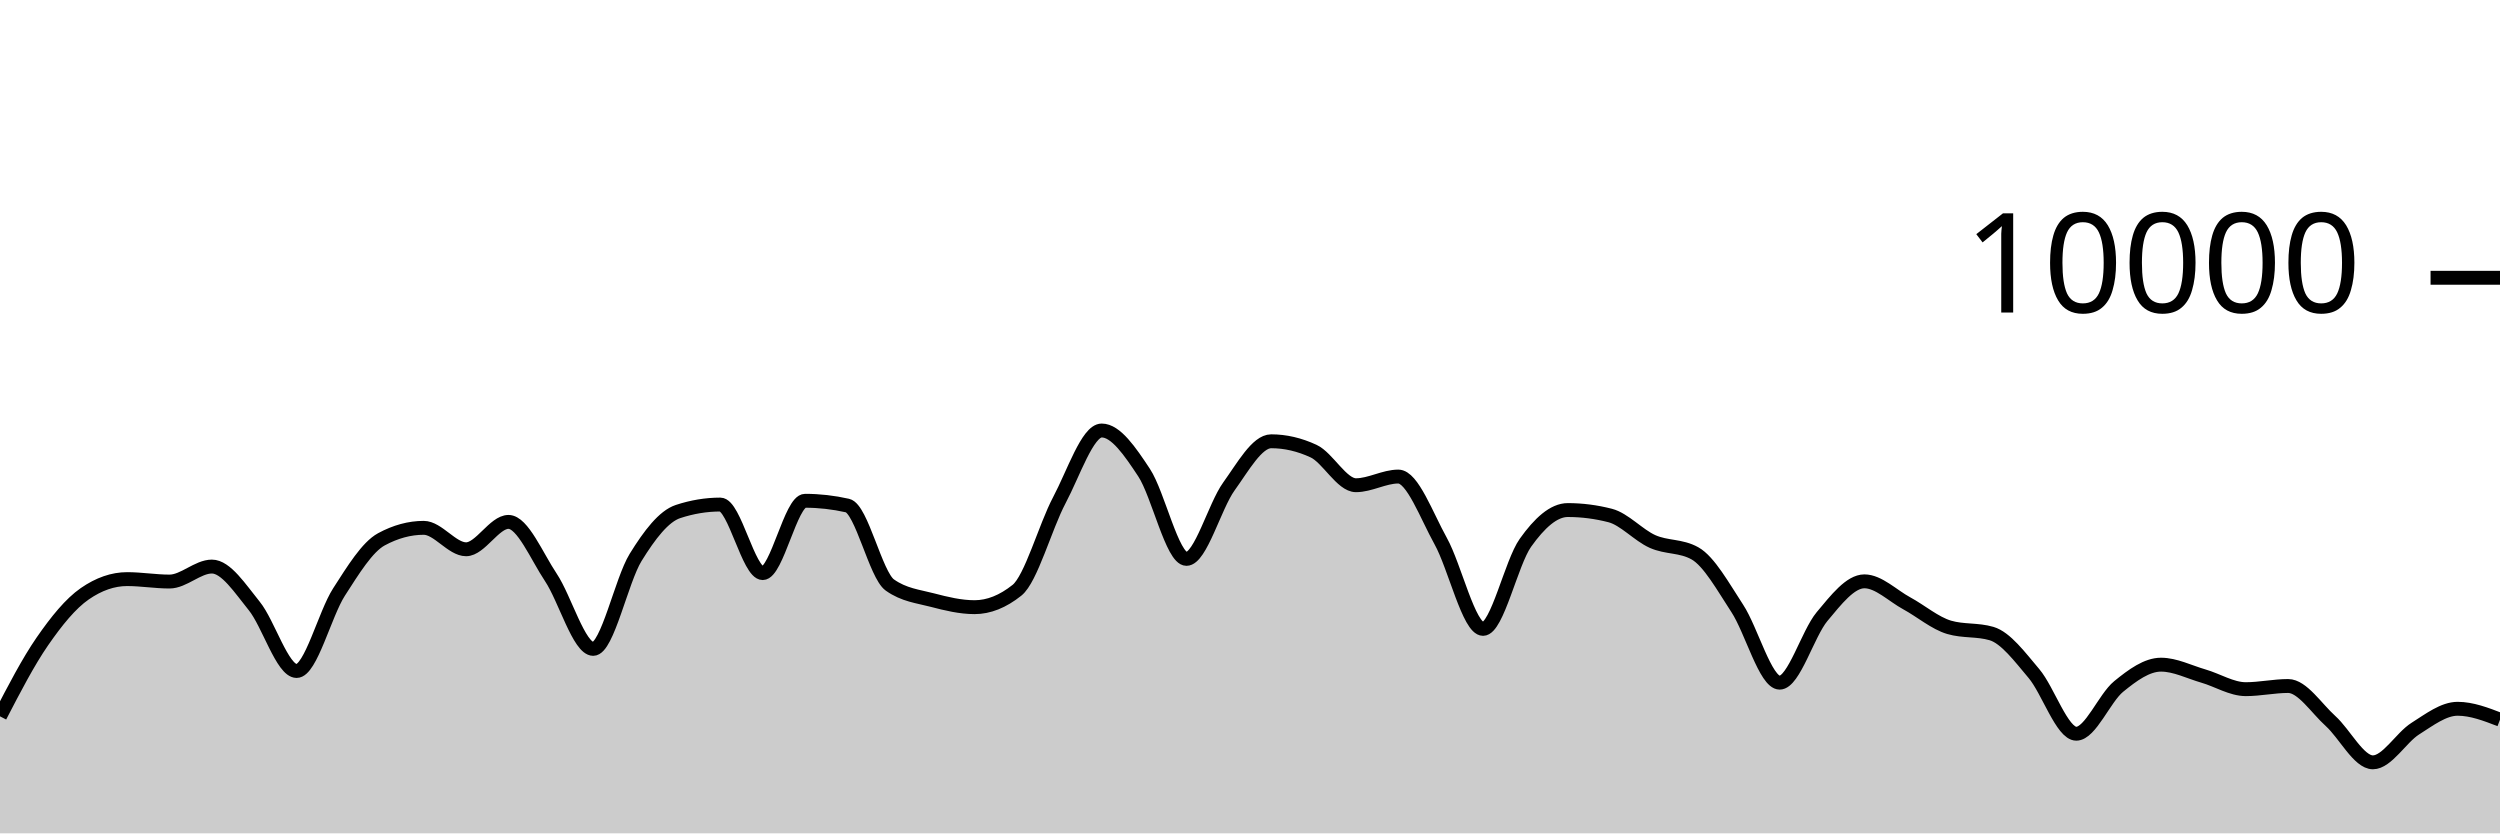
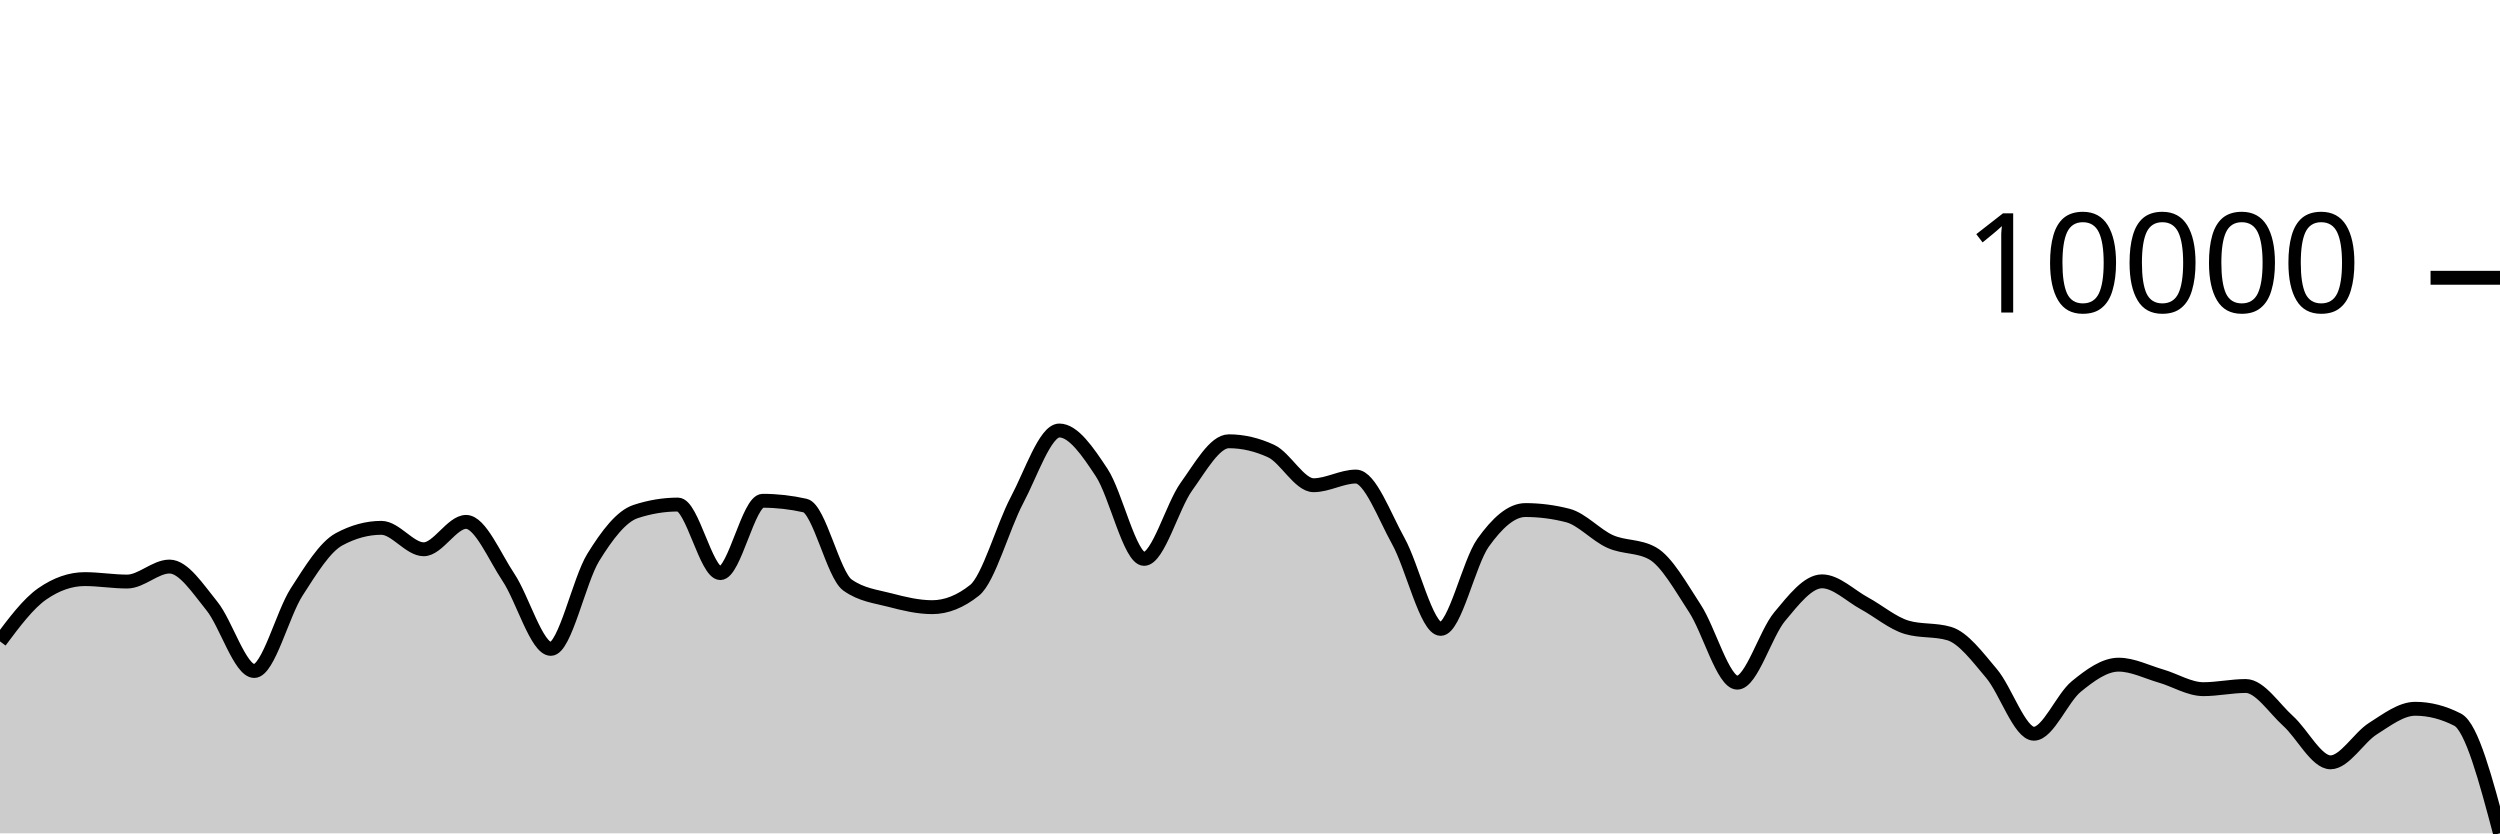
<svg xmlns="http://www.w3.org/2000/svg" viewBox="0 0 180 60">
  <g transform="translate(0,20)">
-     <path class="area" fill="rgba(0, 0, 0, 0.2)" d="M0,31.576C1.017,29.613,2.034,27.651,3.051,26.18C4.068,24.709,5.085,23.456,6.102,22.752C7.119,22.048,8.136,21.696,9.153,21.696C10.169,21.696,11.186,21.872,12.203,21.872C13.22,21.872,14.237,20.792,15.254,20.792C16.271,20.792,17.288,22.375,18.305,23.628C19.322,24.881,20.339,28.312,21.356,28.312C22.373,28.312,23.39,24.208,24.407,22.628C25.424,21.048,26.441,19.384,27.458,18.832C28.475,18.28,29.492,18.004,30.508,18.004C31.525,18.004,32.542,19.548,33.559,19.548C34.576,19.548,35.593,17.576,36.61,17.576C37.627,17.576,38.644,20.048,39.661,21.572C40.678,23.096,41.695,26.72,42.712,26.72C43.729,26.72,44.746,21.784,45.763,20.136C46.78,18.488,47.797,17.168,48.814,16.832C49.831,16.496,50.847,16.328,51.864,16.328C52.881,16.328,53.898,21.264,54.915,21.264C55.932,21.264,56.949,16.056,57.966,16.056C58.983,16.056,60,16.171,61.017,16.4C62.034,16.629,63.051,21.397,64.068,22.12C65.085,22.843,66.102,22.938,67.119,23.204C68.136,23.47,69.153,23.716,70.169,23.716C71.186,23.716,72.203,23.311,73.22,22.5C74.237,21.689,75.254,17.933,76.271,16.016C77.288,14.099,78.305,10.996,79.322,10.996C80.339,10.996,81.356,12.487,82.373,14.028C83.39,15.569,84.407,20.24,85.424,20.24C86.441,20.24,87.458,16.443,88.475,15.032C89.492,13.621,90.508,11.772,91.525,11.772C92.542,11.772,93.559,12.008,94.576,12.48C95.593,12.952,96.61,14.936,97.627,14.936C98.644,14.936,99.661,14.312,100.678,14.312C101.695,14.312,102.712,17.128,103.729,18.956C104.746,20.784,105.763,25.28,106.78,25.28C107.797,25.28,108.814,20.506,109.831,19.08C110.847,17.654,111.864,16.724,112.881,16.724C113.898,16.724,114.915,16.855,115.932,17.116C116.949,17.377,117.966,18.534,118.983,18.988C120,19.442,121.017,19.272,122.034,19.84C123.051,20.408,124.068,22.256,125.085,23.808C126.102,25.36,127.119,29.152,128.136,29.152C129.153,29.152,130.169,25.612,131.186,24.396C132.203,23.18,133.22,21.856,134.237,21.856C135.254,21.856,136.271,22.888,137.288,23.44C138.305,23.992,139.322,24.869,140.339,25.168C141.356,25.467,142.373,25.317,143.39,25.616C144.407,25.915,145.424,27.29,146.441,28.492C147.458,29.694,148.475,32.828,149.492,32.828C150.508,32.828,151.525,30.257,152.542,29.428C153.559,28.599,154.576,27.856,155.593,27.856C156.61,27.856,157.627,28.382,158.644,28.676C159.661,28.97,160.678,29.62,161.695,29.62C162.712,29.62,163.729,29.392,164.746,29.392C165.763,29.392,166.78,30.996,167.797,31.912C168.814,32.828,169.831,34.888,170.847,34.888C171.864,34.888,172.881,33.107,173.898,32.464C174.915,31.821,175.932,31.032,176.949,31.032C177.966,31.032,178.983,31.424,180,31.816L180,40C178.983,40,177.966,40,176.949,40C175.932,40,174.915,40,173.898,40C172.881,40,171.864,40,170.847,40C169.831,40,168.814,40,167.797,40C166.78,40,165.763,40,164.746,40C163.729,40,162.712,40,161.695,40C160.678,40,159.661,40,158.644,40C157.627,40,156.61,40,155.593,40C154.576,40,153.559,40,152.542,40C151.525,40,150.508,40,149.492,40C148.475,40,147.458,40,146.441,40C145.424,40,144.407,40,143.39,40C142.373,40,141.356,40,140.339,40C139.322,40,138.305,40,137.288,40C136.271,40,135.254,40,134.237,40C133.22,40,132.203,40,131.186,40C130.169,40,129.153,40,128.136,40C127.119,40,126.102,40,125.085,40C124.068,40,123.051,40,122.034,40C121.017,40,120,40,118.983,40C117.966,40,116.949,40,115.932,40C114.915,40,113.898,40,112.881,40C111.864,40,110.847,40,109.831,40C108.814,40,107.797,40,106.78,40C105.763,40,104.746,40,103.729,40C102.712,40,101.695,40,100.678,40C99.661,40,98.644,40,97.627,40C96.61,40,95.593,40,94.576,40C93.559,40,92.542,40,91.525,40C90.508,40,89.492,40,88.475,40C87.458,40,86.441,40,85.424,40C84.407,40,83.39,40,82.373,40C81.356,40,80.339,40,79.322,40C78.305,40,77.288,40,76.271,40C75.254,40,74.237,40,73.22,40C72.203,40,71.186,40,70.169,40C69.153,40,68.136,40,67.119,40C66.102,40,65.085,40,64.068,40C63.051,40,62.034,40,61.017,40C60,40,58.983,40,57.966,40C56.949,40,55.932,40,54.915,40C53.898,40,52.881,40,51.864,40C50.847,40,49.831,40,48.814,40C47.797,40,46.78,40,45.763,40C44.746,40,43.729,40,42.712,40C41.695,40,40.678,40,39.661,40C38.644,40,37.627,40,36.61,40C35.593,40,34.576,40,33.559,40C32.542,40,31.525,40,30.508,40C29.492,40,28.475,40,27.458,40C26.441,40,25.424,40,24.407,40C23.39,40,22.373,40,21.356,40C20.339,40,19.322,40,18.305,40C17.288,40,16.271,40,15.254,40C14.237,40,13.22,40,12.203,40C11.186,40,10.169,40,9.153,40C8.136,40,7.119,40,6.102,40C5.085,40,4.068,40,3.051,40C2.034,40,1.017,40,0,40Z" />
-     <path class="line" stroke="black" fill="none" d="M0,31.576C1.017,29.613,2.034,27.651,3.051,26.18C4.068,24.709,5.085,23.456,6.102,22.752C7.119,22.048,8.136,21.696,9.153,21.696C10.169,21.696,11.186,21.872,12.203,21.872C13.22,21.872,14.237,20.792,15.254,20.792C16.271,20.792,17.288,22.375,18.305,23.628C19.322,24.881,20.339,28.312,21.356,28.312C22.373,28.312,23.39,24.208,24.407,22.628C25.424,21.048,26.441,19.384,27.458,18.832C28.475,18.28,29.492,18.004,30.508,18.004C31.525,18.004,32.542,19.548,33.559,19.548C34.576,19.548,35.593,17.576,36.61,17.576C37.627,17.576,38.644,20.048,39.661,21.572C40.678,23.096,41.695,26.72,42.712,26.72C43.729,26.72,44.746,21.784,45.763,20.136C46.78,18.488,47.797,17.168,48.814,16.832C49.831,16.496,50.847,16.328,51.864,16.328C52.881,16.328,53.898,21.264,54.915,21.264C55.932,21.264,56.949,16.056,57.966,16.056C58.983,16.056,60,16.171,61.017,16.4C62.034,16.629,63.051,21.397,64.068,22.12C65.085,22.843,66.102,22.938,67.119,23.204C68.136,23.47,69.153,23.716,70.169,23.716C71.186,23.716,72.203,23.311,73.22,22.5C74.237,21.689,75.254,17.933,76.271,16.016C77.288,14.099,78.305,10.996,79.322,10.996C80.339,10.996,81.356,12.487,82.373,14.028C83.39,15.569,84.407,20.24,85.424,20.24C86.441,20.24,87.458,16.443,88.475,15.032C89.492,13.621,90.508,11.772,91.525,11.772C92.542,11.772,93.559,12.008,94.576,12.48C95.593,12.952,96.61,14.936,97.627,14.936C98.644,14.936,99.661,14.312,100.678,14.312C101.695,14.312,102.712,17.128,103.729,18.956C104.746,20.784,105.763,25.28,106.78,25.28C107.797,25.28,108.814,20.506,109.831,19.08C110.847,17.654,111.864,16.724,112.881,16.724C113.898,16.724,114.915,16.855,115.932,17.116C116.949,17.377,117.966,18.534,118.983,18.988C120,19.442,121.017,19.272,122.034,19.84C123.051,20.408,124.068,22.256,125.085,23.808C126.102,25.36,127.119,29.152,128.136,29.152C129.153,29.152,130.169,25.612,131.186,24.396C132.203,23.18,133.22,21.856,134.237,21.856C135.254,21.856,136.271,22.888,137.288,23.44C138.305,23.992,139.322,24.869,140.339,25.168C141.356,25.467,142.373,25.317,143.39,25.616C144.407,25.915,145.424,27.29,146.441,28.492C147.458,29.694,148.475,32.828,149.492,32.828C150.508,32.828,151.525,30.257,152.542,29.428C153.559,28.599,154.576,27.856,155.593,27.856C156.61,27.856,157.627,28.382,158.644,28.676C159.661,28.97,160.678,29.62,161.695,29.62C162.712,29.62,163.729,29.392,164.746,29.392C165.763,29.392,166.78,30.996,167.797,31.912C168.814,32.828,169.831,34.888,170.847,34.888C171.864,34.888,172.881,33.107,173.898,32.464C174.915,31.821,175.932,31.032,176.949,31.032C177.966,31.032,178.983,31.424,180,31.816" />
+     <path class="area" fill="rgba(0, 0, 0, 0.2)" d="M0,26.18C1.017,24.818,2.034,23.456,3.051,22.752C4.068,22.048,5.085,21.696,6.102,21.696C7.119,21.696,8.136,21.872,9.153,21.872C10.169,21.872,11.186,20.792,12.203,20.792C13.22,20.792,14.237,22.375,15.254,23.628C16.271,24.881,17.288,28.312,18.305,28.312C19.322,28.312,20.339,24.208,21.356,22.628C22.373,21.048,23.39,19.384,24.407,18.832C25.424,18.28,26.441,18.004,27.458,18.004C28.475,18.004,29.492,19.548,30.508,19.548C31.525,19.548,32.542,17.576,33.559,17.576C34.576,17.576,35.593,20.048,36.61,21.572C37.627,23.096,38.644,26.72,39.661,26.72C40.678,26.72,41.695,21.784,42.712,20.136C43.729,18.488,44.746,17.168,45.763,16.832C46.78,16.496,47.797,16.328,48.814,16.328C49.831,16.328,50.847,21.264,51.864,21.264C52.881,21.264,53.898,16.056,54.915,16.056C55.932,16.056,56.949,16.171,57.966,16.4C58.983,16.629,60,21.397,61.017,22.12C62.034,22.843,63.051,22.938,64.068,23.204C65.085,23.47,66.102,23.716,67.119,23.716C68.136,23.716,69.153,23.311,70.169,22.5C71.186,21.689,72.203,17.933,73.22,16.016C74.237,14.099,75.254,10.996,76.271,10.996C77.288,10.996,78.305,12.487,79.322,14.028C80.339,15.569,81.356,20.24,82.373,20.24C83.39,20.24,84.407,16.443,85.424,15.032C86.441,13.621,87.458,11.772,88.475,11.772C89.492,11.772,90.508,12.008,91.525,12.48C92.542,12.952,93.559,14.936,94.576,14.936C95.593,14.936,96.61,14.312,97.627,14.312C98.644,14.312,99.661,17.128,100.678,18.956C101.695,20.784,102.712,25.28,103.729,25.28C104.746,25.28,105.763,20.506,106.78,19.08C107.797,17.654,108.814,16.724,109.831,16.724C110.847,16.724,111.864,16.855,112.881,17.116C113.898,17.377,114.915,18.534,115.932,18.988C116.949,19.442,117.966,19.272,118.983,19.84C120,20.408,121.017,22.256,122.034,23.808C123.051,25.36,124.068,29.152,125.085,29.152C126.102,29.152,127.119,25.612,128.136,24.396C129.153,23.18,130.169,21.856,131.186,21.856C132.203,21.856,133.22,22.888,134.237,23.44C135.254,23.992,136.271,24.869,137.288,25.168C138.305,25.467,139.322,25.317,140.339,25.616C141.356,25.915,142.373,27.29,143.39,28.492C144.407,29.694,145.424,32.828,146.441,32.828C147.458,32.828,148.475,30.257,149.492,29.428C150.508,28.599,151.525,27.856,152.542,27.856C153.559,27.856,154.576,28.382,155.593,28.676C156.61,28.97,157.627,29.62,158.644,29.62C159.661,29.62,160.678,29.392,161.695,29.392C162.712,29.392,163.729,30.996,164.746,31.912C165.763,32.828,166.78,34.888,167.797,34.888C168.814,34.888,169.831,33.107,170.847,32.464C171.864,31.821,172.881,31.032,173.898,31.032C174.915,31.032,175.932,31.293,176.949,31.816C177.966,32.339,178.983,36.167,180,39.996L180,40C178.983,40,177.966,40,176.949,40C175.932,40,174.915,40,173.898,40C172.881,40,171.864,40,170.847,40C169.831,40,168.814,40,167.797,40C166.78,40,165.763,40,164.746,40C163.729,40,162.712,40,161.695,40C160.678,40,159.661,40,158.644,40C157.627,40,156.61,40,155.593,40C154.576,40,153.559,40,152.542,40C151.525,40,150.508,40,149.492,40C148.475,40,147.458,40,146.441,40C145.424,40,144.407,40,143.39,40C142.373,40,141.356,40,140.339,40C139.322,40,138.305,40,137.288,40C136.271,40,135.254,40,134.237,40C133.22,40,132.203,40,131.186,40C130.169,40,129.153,40,128.136,40C127.119,40,126.102,40,125.085,40C124.068,40,123.051,40,122.034,40C121.017,40,120,40,118.983,40C117.966,40,116.949,40,115.932,40C114.915,40,113.898,40,112.881,40C111.864,40,110.847,40,109.831,40C108.814,40,107.797,40,106.78,40C105.763,40,104.746,40,103.729,40C102.712,40,101.695,40,100.678,40C99.661,40,98.644,40,97.627,40C96.61,40,95.593,40,94.576,40C93.559,40,92.542,40,91.525,40C90.508,40,89.492,40,88.475,40C87.458,40,86.441,40,85.424,40C84.407,40,83.39,40,82.373,40C81.356,40,80.339,40,79.322,40C78.305,40,77.288,40,76.271,40C75.254,40,74.237,40,73.22,40C72.203,40,71.186,40,70.169,40C69.153,40,68.136,40,67.119,40C66.102,40,65.085,40,64.068,40C63.051,40,62.034,40,61.017,40C60,40,58.983,40,57.966,40C56.949,40,55.932,40,54.915,40C53.898,40,52.881,40,51.864,40C50.847,40,49.831,40,48.814,40C47.797,40,46.78,40,45.763,40C44.746,40,43.729,40,42.712,40C41.695,40,40.678,40,39.661,40C38.644,40,37.627,40,36.61,40C35.593,40,34.576,40,33.559,40C32.542,40,31.525,40,30.508,40C29.492,40,28.475,40,27.458,40C26.441,40,25.424,40,24.407,40C23.39,40,22.373,40,21.356,40C20.339,40,19.322,40,18.305,40C17.288,40,16.271,40,15.254,40C14.237,40,13.22,40,12.203,40C11.186,40,10.169,40,9.153,40C8.136,40,7.119,40,6.102,40C5.085,40,4.068,40,3.051,40C2.034,40,1.017,40,0,40Z" />
+     <path class="line" stroke="black" fill="none" d="M0,26.18C1.017,24.818,2.034,23.456,3.051,22.752C4.068,22.048,5.085,21.696,6.102,21.696C7.119,21.696,8.136,21.872,9.153,21.872C10.169,21.872,11.186,20.792,12.203,20.792C13.22,20.792,14.237,22.375,15.254,23.628C16.271,24.881,17.288,28.312,18.305,28.312C19.322,28.312,20.339,24.208,21.356,22.628C22.373,21.048,23.39,19.384,24.407,18.832C25.424,18.28,26.441,18.004,27.458,18.004C28.475,18.004,29.492,19.548,30.508,19.548C31.525,19.548,32.542,17.576,33.559,17.576C34.576,17.576,35.593,20.048,36.61,21.572C37.627,23.096,38.644,26.72,39.661,26.72C40.678,26.72,41.695,21.784,42.712,20.136C43.729,18.488,44.746,17.168,45.763,16.832C46.78,16.496,47.797,16.328,48.814,16.328C49.831,16.328,50.847,21.264,51.864,21.264C52.881,21.264,53.898,16.056,54.915,16.056C55.932,16.056,56.949,16.171,57.966,16.4C58.983,16.629,60,21.397,61.017,22.12C62.034,22.843,63.051,22.938,64.068,23.204C65.085,23.47,66.102,23.716,67.119,23.716C68.136,23.716,69.153,23.311,70.169,22.5C71.186,21.689,72.203,17.933,73.22,16.016C74.237,14.099,75.254,10.996,76.271,10.996C77.288,10.996,78.305,12.487,79.322,14.028C80.339,15.569,81.356,20.24,82.373,20.24C83.39,20.24,84.407,16.443,85.424,15.032C86.441,13.621,87.458,11.772,88.475,11.772C89.492,11.772,90.508,12.008,91.525,12.48C92.542,12.952,93.559,14.936,94.576,14.936C95.593,14.936,96.61,14.312,97.627,14.312C98.644,14.312,99.661,17.128,100.678,18.956C101.695,20.784,102.712,25.28,103.729,25.28C104.746,25.28,105.763,20.506,106.78,19.08C107.797,17.654,108.814,16.724,109.831,16.724C110.847,16.724,111.864,16.855,112.881,17.116C113.898,17.377,114.915,18.534,115.932,18.988C116.949,19.442,117.966,19.272,118.983,19.84C120,20.408,121.017,22.256,122.034,23.808C123.051,25.36,124.068,29.152,125.085,29.152C126.102,29.152,127.119,25.612,128.136,24.396C129.153,23.18,130.169,21.856,131.186,21.856C132.203,21.856,133.22,22.888,134.237,23.44C135.254,23.992,136.271,24.869,137.288,25.168C138.305,25.467,139.322,25.317,140.339,25.616C141.356,25.915,142.373,27.29,143.39,28.492C144.407,29.694,145.424,32.828,146.441,32.828C147.458,32.828,148.475,30.257,149.492,29.428C150.508,28.599,151.525,27.856,152.542,27.856C153.559,27.856,154.576,28.382,155.593,28.676C156.61,28.97,157.627,29.62,158.644,29.62C159.661,29.62,160.678,29.392,161.695,29.392C162.712,29.392,163.729,30.996,164.746,31.912C165.763,32.828,166.78,34.888,167.797,34.888C168.814,34.888,169.831,33.107,170.847,32.464C171.864,31.821,172.881,31.032,173.898,31.032C174.915,31.032,175.932,31.293,176.949,31.816C177.966,32.339,178.983,36.167,180,39.996" />
    <path class="axis-ceiling" stroke-width="1" stroke="black" fill="none" d="M175,0L180,0" />
    <text class="axis-ceiling-label" font-family="sans-serif" text-anchor="end" font-size="10px" x="170" y="2.5">10000</text>
  </g>
</svg>
